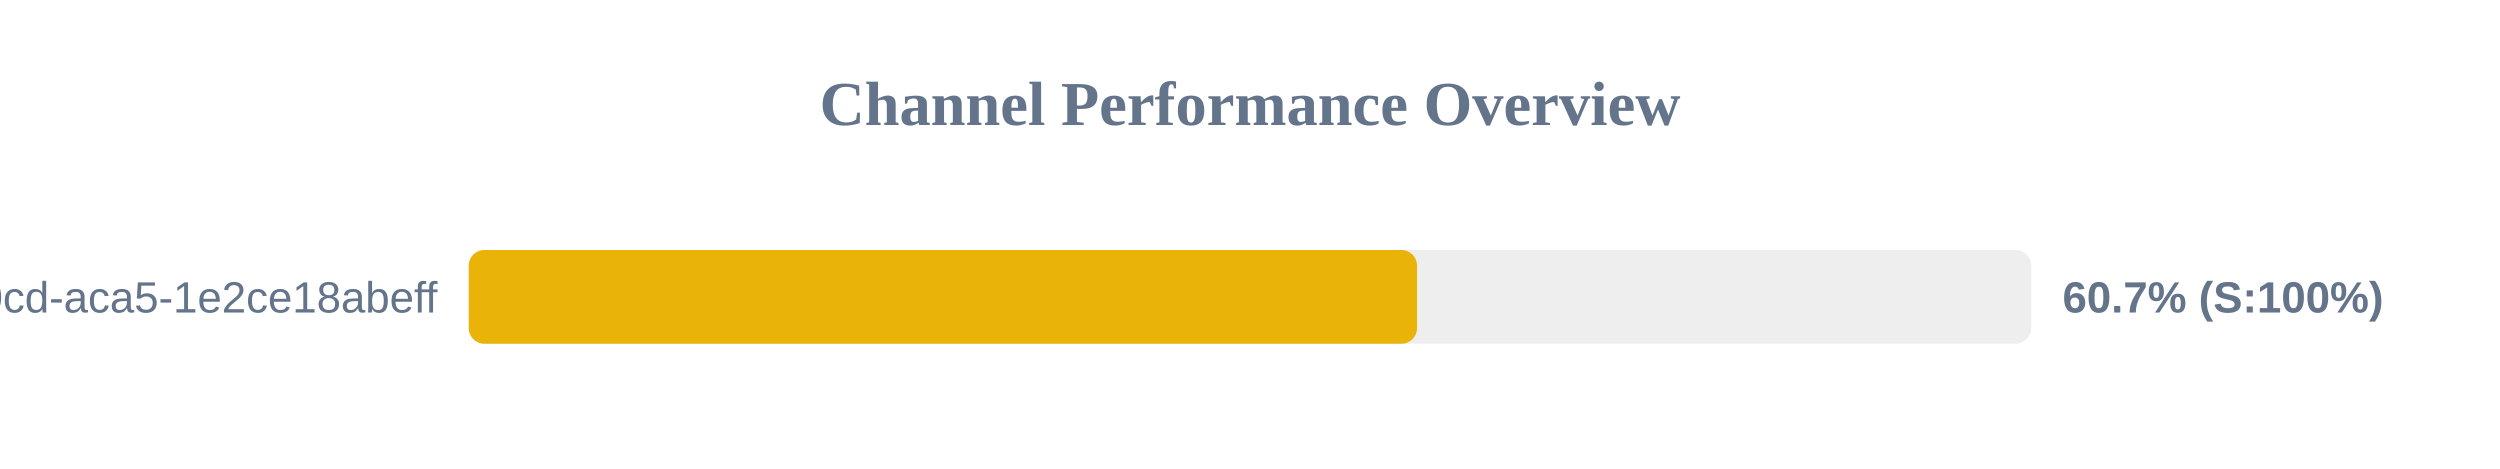
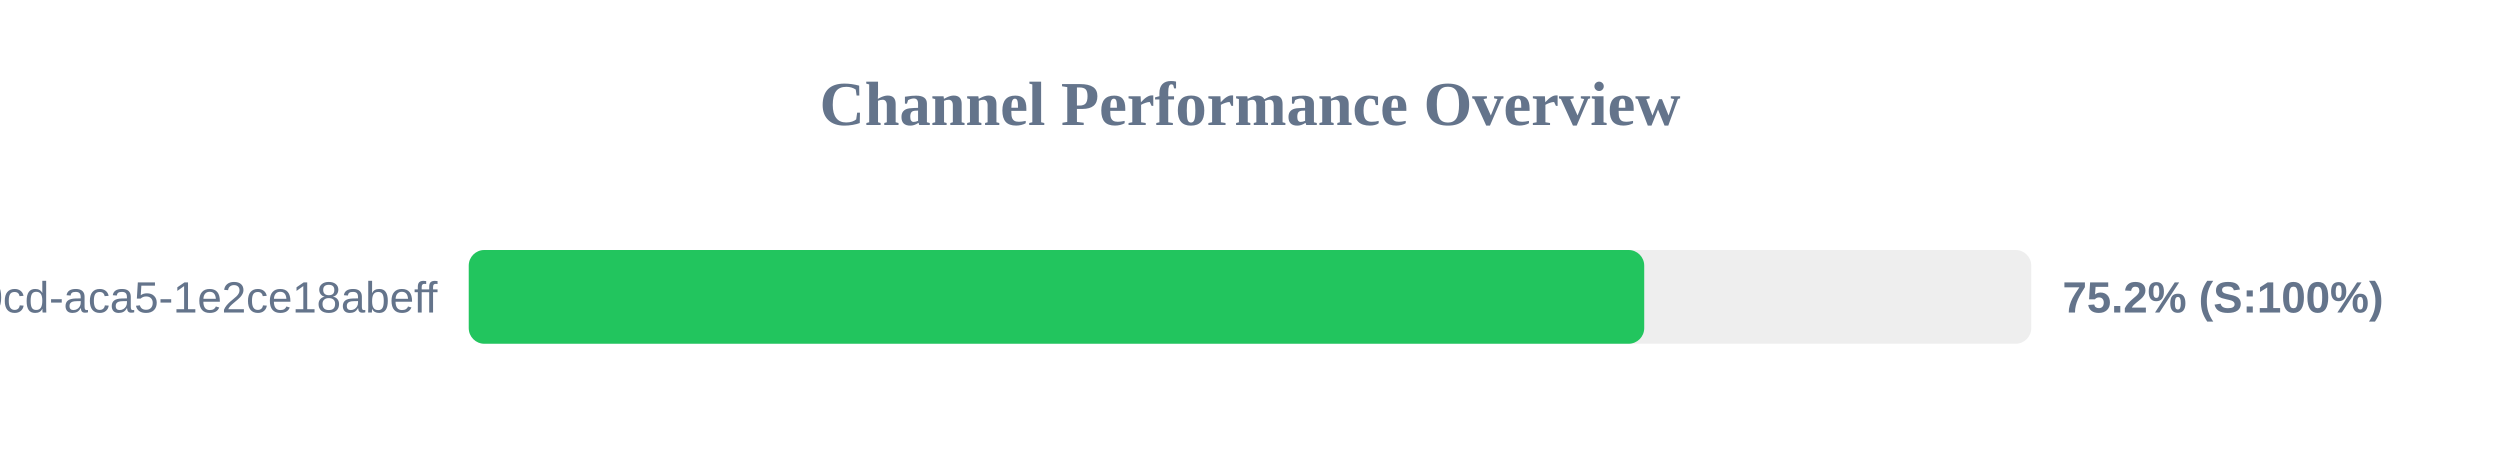
<svg xmlns="http://www.w3.org/2000/svg" width="800" height="150" version="1.1">
  <style>
        .row { font: 14px Arial; fill: #64748b; }
        .score { font: bold 14px Arial; fill: #64748b; }
    </style>
  <text x="400" y="40" text-anchor="middle" font-size="20px" font-weight="bold" fill="#64748b">Channel Performance Overview</text>
  <rect x="150" y="80" width="500" height="30" fill="#eee" rx="5" />
-   <rect x="150" y="80" width="303.45" height="30" fill="#eab308" rx="5" />
+   <rect x="150" y="80" width="376.15" height="30" fill="#22c55e" rx="5" />
  <text x="140" y="100" text-anchor="end" class="row">?uuid=ebbeef45-0fd8-40cd-aca5-1e2ce18abeff</text>
-   <text x="660" y="100" text-anchor="start" class="score">60.7% (S:100%)</text>
+   <text x="660" y="100" text-anchor="start" class="score">75.2% (S:100%)</text>
</svg>
